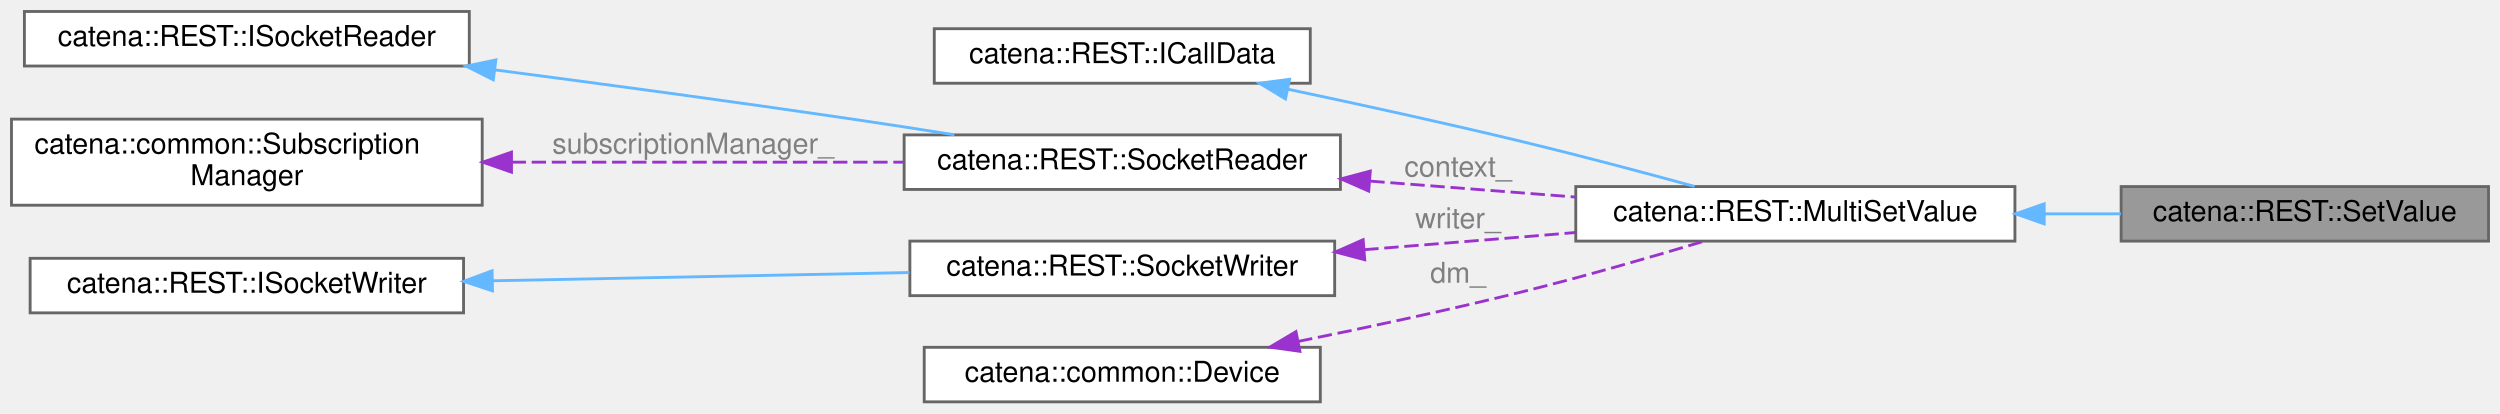
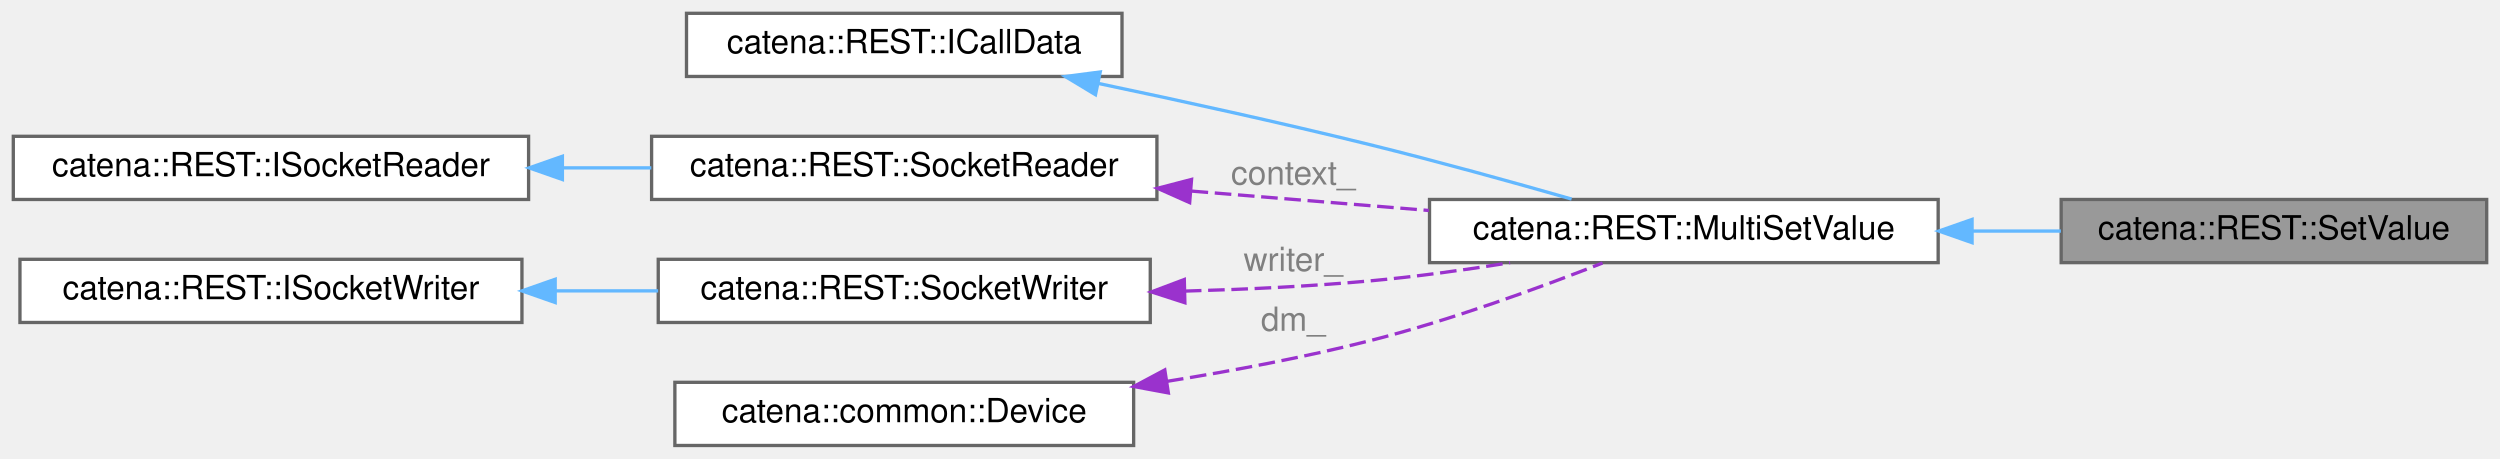
- <svg xmlns="http://www.w3.org/2000/svg" xmlns:xlink="http://www.w3.org/1999/xlink" width="871pt" height="144pt" viewBox="0.00 0.00 871.00 144.00">
-   <g id="graph0" class="graph" transform="scale(1 1) rotate(0) translate(4 140)">
+ <svg xmlns="http://www.w3.org/2000/svg" xmlns:xlink="http://www.w3.org/1999/xlink" width="752pt" height="138pt" viewBox="0.00 0.00 752.00 138.00">
+   <g id="graph0" class="graph" transform="scale(1 1) rotate(0) translate(4 134)">
    <g id="Node000001" class="node">
      <g id="a_Node000001">
        <a xlink:title="ICallData class for the SetValue REST RPC.">
-           <polygon fill="#999999" stroke="#666666" points="863,-75 735,-75 735,-56 863,-56 863,-75" />
-           <text text-anchor="middle" x="799" y="-63" font-family="Helvetica,sans-Serif" font-size="10.00">catena::REST::SetValue</text>
+           <polygon fill="#999999" stroke="#666666" points="744,-74 616,-74 616,-55 744,-55 744,-74" />
+           <text text-anchor="middle" x="680" y="-62" font-family="Helvetica,sans-Serif" font-size="10.00">catena::REST::SetValue</text>
        </a>
      </g>
    </g>
    <g id="Node000002" class="node">
      <g id="a_Node000002">
        <a xlink:href="classcatena_1_1REST_1_1MultiSetValue.html" target="_top" xlink:title="Generic ICallData class for the SetValue and MultiSetValue REST RPCs.">
-           <polygon fill="white" stroke="#666666" points="698,-75 545,-75 545,-56 698,-56 698,-75" />
-           <text text-anchor="middle" x="621.5" y="-63" font-family="Helvetica,sans-Serif" font-size="10.00">catena::REST::MultiSetValue</text>
+           <polygon fill="white" stroke="#666666" points="579,-74 426,-74 426,-55 579,-55 579,-74" />
+           <text text-anchor="middle" x="502.5" y="-62" font-family="Helvetica,sans-Serif" font-size="10.00">catena::REST::MultiSetValue</text>
        </a>
      </g>
    </g>
    <g id="edge1_Node000001_Node000002" class="edge">
      <g id="a_edge1_Node000001_Node000002">
        <a xlink:title=" ">
-           <path fill="none" stroke="#63b8ff" d="M708.3,-65.5C717.27,-65.5 726.27,-65.5 734.92,-65.5" />
-           <polygon fill="#63b8ff" stroke="#63b8ff" points="708.2,-62 698.2,-65.5 708.2,-69 708.2,-62" />
+           <path fill="none" stroke="#63b8ff" d="M589.3,-64.5C598.27,-64.5 607.27,-64.5 615.92,-64.5" />
+           <polygon fill="#63b8ff" stroke="#63b8ff" points="589.2,-61 579.2,-64.5 589.2,-68 589.2,-61" />
        </a>
      </g>
    </g>
    <g id="Node000003" class="node">
      <g id="a_Node000003">
        <a xlink:href="classcatena_1_1REST_1_1ICallData.html" target="_top" xlink:title="Interface class for the REST API RPCs.">
-           <polygon fill="white" stroke="#666666" points="452.5,-130 321.5,-130 321.5,-111 452.5,-111 452.5,-130" />
-           <text text-anchor="middle" x="387" y="-118" font-family="Helvetica,sans-Serif" font-size="10.00">catena::REST::ICallData</text>
+           <polygon fill="white" stroke="#666666" points="333.5,-130 202.5,-130 202.5,-111 333.5,-111 333.5,-130" />
+           <text text-anchor="middle" x="268" y="-118" font-family="Helvetica,sans-Serif" font-size="10.00">catena::REST::ICallData</text>
        </a>
      </g>
    </g>
    <g id="edge2_Node000002_Node000003" class="edge">
      <g id="a_edge2_Node000002_Node000003">
        <a xlink:title=" ">
-           <path fill="none" stroke="#63b8ff" d="M444.57,-108.94C469.86,-103.61 499.99,-97.02 527,-90.5 546.76,-85.73 568.73,-79.88 586.41,-75.04" />
-           <polygon fill="#63b8ff" stroke="#63b8ff" points="443.85,-105.52 434.78,-111 445.29,-112.37 443.85,-105.52" />
+           <path fill="none" stroke="#63b8ff" d="M326.53,-108.87C351.63,-103.6 381.35,-97.07 408,-90.5 428.28,-85.5 450.85,-79.24 468.74,-74.12" />
+           <polygon fill="#63b8ff" stroke="#63b8ff" points="325.52,-105.51 316.45,-110.98 326.95,-112.36 325.52,-105.51" />
        </a>
      </g>
    </g>
    <g id="Node000004" class="node">
      <g id="a_Node000004">
        <a xlink:href="classcatena_1_1REST_1_1SocketReader.html" target="_top" xlink:title="Helper class used to read from a socket using boost.">
-           <polygon fill="white" stroke="#666666" points="463,-93 311,-93 311,-74 463,-74 463,-93" />
-           <text text-anchor="middle" x="387" y="-81" font-family="Helvetica,sans-Serif" font-size="10.00">catena::REST::SocketReader</text>
+           <polygon fill="white" stroke="#666666" points="344,-93 192,-93 192,-74 344,-74 344,-93" />
+           <text text-anchor="middle" x="268" y="-81" font-family="Helvetica,sans-Serif" font-size="10.00">catena::REST::SocketReader</text>
        </a>
      </g>
    </g>
    <g id="edge3_Node000002_Node000004" class="edge">
      <g id="a_edge3_Node000002_Node000004">
        <a xlink:title=" ">
-           <path fill="none" stroke="#9a32cd" stroke-dasharray="5,2" d="M473.42,-76.89C496.81,-75.08 521.99,-73.13 544.8,-71.36" />
-           <polygon fill="#9a32cd" stroke="#9a32cd" points="472.86,-73.42 463.17,-77.68 473.41,-80.4 472.86,-73.42" />
+           <path fill="none" stroke="#9a32cd" stroke-dasharray="5,2" d="M354.42,-76.52C377.81,-74.61 402.99,-72.55 425.8,-70.69" />
+           <polygon fill="#9a32cd" stroke="#9a32cd" points="353.85,-73.05 344.17,-77.36 354.42,-80.03 353.85,-73.05" />
        </a>
      </g>
-       <text text-anchor="middle" x="504" y="-78.5" font-family="Helvetica,sans-Serif" font-size="10.00" fill="grey"> context_</text>
+       <text text-anchor="middle" x="385" y="-78.5" font-family="Helvetica,sans-Serif" font-size="10.00" fill="grey"> context_</text>
    </g>
    <g id="Node000005" class="node">
      <g id="a_Node000005">
        <a xlink:href="classcatena_1_1REST_1_1ISocketReader.html" target="_top" xlink:title="Interface for the SocketReader class.">
-           <polygon fill="white" stroke="#666666" points="159.5,-136 4.5,-136 4.5,-117 159.5,-117 159.5,-136" />
-           <text text-anchor="middle" x="82" y="-124" font-family="Helvetica,sans-Serif" font-size="10.00">catena::REST::ISocketReader</text>
+           <polygon fill="white" stroke="#666666" points="155,-93 0,-93 0,-74 155,-74 155,-93" />
+           <text text-anchor="middle" x="77.5" y="-81" font-family="Helvetica,sans-Serif" font-size="10.00">catena::REST::ISocketReader</text>
        </a>
      </g>
    </g>
    <g id="edge4_Node000004_Node000005" class="edge">
      <g id="a_edge4_Node000004_Node000005">
        <a xlink:title=" ">
-           <path fill="none" stroke="#63b8ff" d="M168.44,-115.65C206.59,-110.66 252.08,-104.53 293,-98.5 304.49,-96.81 316.76,-94.9 328.49,-93.03" />
-           <polygon fill="#63b8ff" stroke="#63b8ff" points="167.86,-112.19 158.4,-116.95 168.77,-119.13 167.86,-112.19" />
+           <path fill="none" stroke="#63b8ff" d="M165.19,-83.5C174.12,-83.5 183.14,-83.5 191.92,-83.5" />
+           <polygon fill="#63b8ff" stroke="#63b8ff" points="165.17,-80 155.17,-83.5 165.17,-87 165.17,-80" />
        </a>
      </g>
    </g>
    <g id="Node000006" class="node">
      <g id="a_Node000006">
-         <a xlink:href="classcatena_1_1common_1_1SubscriptionManager.html" target="_top" xlink:title="Class for managing parameter subscriptions in Catena.">
-           <polygon fill="white" stroke="#666666" points="164,-98.5 0,-98.5 0,-68.5 164,-68.5 164,-98.5" />
-           <text text-anchor="start" x="8" y="-86.5" font-family="Helvetica,sans-Serif" font-size="10.00">catena::common::Subscription</text>
-           <text text-anchor="middle" x="82" y="-75.5" font-family="Helvetica,sans-Serif" font-size="10.00">Manager</text>
+         <a xlink:href="classcatena_1_1REST_1_1SocketWriter.html" target="_top" xlink:title="Helper class used to write a unary response to a socket using boost.">
+           <polygon fill="white" stroke="#666666" points="342,-56 194,-56 194,-37 342,-37 342,-56" />
+           <text text-anchor="middle" x="268" y="-44" font-family="Helvetica,sans-Serif" font-size="10.00">catena::REST::SocketWriter</text>
        </a>
      </g>
    </g>
-     <g id="edge5_Node000004_Node000006" class="edge">
-       <g id="a_edge5_Node000004_Node000006">
+     <g id="edge5_Node000002_Node000006" class="edge">
+       <g id="a_edge5_Node000002_Node000006">
        <a xlink:title=" ">
-           <path fill="none" stroke="#9a32cd" stroke-dasharray="5,2" d="M174.24,-83.5C217.88,-83.5 269.48,-83.5 310.82,-83.5" />
-           <polygon fill="#9a32cd" stroke="#9a32cd" points="174.2,-80 164.2,-83.5 174.2,-87 174.2,-80" />
+           <path fill="none" stroke="#9a32cd" stroke-dasharray="5,2" d="M352.4,-46.44C370.74,-46.94 390.05,-47.87 408,-49.5 421.75,-50.75 436.55,-52.79 450.22,-54.97" />
+           <polygon fill="#9a32cd" stroke="#9a32cd" points="352.41,-42.94 342.33,-46.2 352.24,-49.93 352.41,-42.94" />
        </a>
      </g>
-       <text text-anchor="middle" x="237.5" y="-86.5" font-family="Helvetica,sans-Serif" font-size="10.00" fill="grey"> subscriptionManager_</text>
+       <text text-anchor="middle" x="385" y="-52.5" font-family="Helvetica,sans-Serif" font-size="10.00" fill="grey"> writer_</text>
    </g>
    <g id="Node000007" class="node">
      <g id="a_Node000007">
-         <a xlink:href="classcatena_1_1REST_1_1SocketWriter.html" target="_top" xlink:title="Helper class used to write a unary response to a socket using boost.">
-           <polygon fill="white" stroke="#666666" points="461,-56 313,-56 313,-37 461,-37 461,-56" />
-           <text text-anchor="middle" x="387" y="-44" font-family="Helvetica,sans-Serif" font-size="10.00">catena::REST::SocketWriter</text>
+         <a xlink:href="classcatena_1_1REST_1_1ISocketWriter.html" target="_top" xlink:title="Interface for the SocketWriter classes.">
+           <polygon fill="white" stroke="#666666" points="153,-56 2,-56 2,-37 153,-37 153,-56" />
+           <text text-anchor="middle" x="77.5" y="-44" font-family="Helvetica,sans-Serif" font-size="10.00">catena::REST::ISocketWriter</text>
        </a>
      </g>
    </g>
-     <g id="edge6_Node000002_Node000007" class="edge">
-       <g id="a_edge6_Node000002_Node000007">
+     <g id="edge6_Node000006_Node000007" class="edge">
+       <g id="a_edge6_Node000006_Node000007">
        <a xlink:title=" ">
-           <path fill="none" stroke="#9a32cd" stroke-dasharray="5,2" d="M471.31,-53.01C489.65,-54.46 508.98,-56.02 527,-57.5 532.85,-57.98 538.9,-58.49 544.98,-59" />
-           <polygon fill="#9a32cd" stroke="#9a32cd" points="471.47,-49.51 461.23,-52.21 470.92,-56.49 471.47,-49.51" />
+           <path fill="none" stroke="#63b8ff" d="M163.2,-46.5C173.47,-46.5 183.89,-46.5 193.97,-46.5" />
+           <polygon fill="#63b8ff" stroke="#63b8ff" points="163,-43 153,-46.5 163,-50 163,-43" />
        </a>
      </g>
-       <text text-anchor="middle" x="504" y="-60.5" font-family="Helvetica,sans-Serif" font-size="10.00" fill="grey"> writer_</text>
    </g>
    <g id="Node000008" class="node">
      <g id="a_Node000008">
-         <a xlink:href="classcatena_1_1REST_1_1ISocketWriter.html" target="_top" xlink:title="Interface for the SocketWriter classes.">
-           <polygon fill="white" stroke="#666666" points="157.5,-50 6.5,-50 6.5,-31 157.5,-31 157.5,-50" />
-           <text text-anchor="middle" x="82" y="-38" font-family="Helvetica,sans-Serif" font-size="10.00">catena::REST::ISocketWriter</text>
+         <a xlink:href="classcatena_1_1common_1_1Device.html" target="_top" xlink:title="Implements the Device interface defined in the protobuf.">
+           <polygon fill="white" stroke="#666666" points="337,-19 199,-19 199,0 337,0 337,-19" />
+           <text text-anchor="middle" x="268" y="-7" font-family="Helvetica,sans-Serif" font-size="10.00">catena::common::Device</text>
        </a>
      </g>
    </g>
-     <g id="edge7_Node000007_Node000008" class="edge">
-       <g id="a_edge7_Node000007_Node000008">
+     <g id="edge7_Node000002_Node000008" class="edge">
+       <g id="a_edge7_Node000002_Node000008">
        <a xlink:title=" ">
-           <path fill="none" stroke="#63b8ff" d="M167.68,-42.18C213.32,-43.08 269.08,-44.18 312.83,-45.05" />
-           <polygon fill="#63b8ff" stroke="#63b8ff" points="167.58,-38.67 157.51,-41.98 167.44,-45.67 167.58,-38.67" />
+           <path fill="none" stroke="#9a32cd" stroke-dasharray="5,2" d="M347.03,-19.29C367.05,-22.5 388.45,-26.55 408,-31.5 432.36,-37.67 459.35,-47.54 478.04,-54.88" />
+           <polygon fill="#9a32cd" stroke="#9a32cd" points="347.44,-15.81 337.02,-17.74 346.37,-22.73 347.44,-15.81" />
        </a>
      </g>
-     </g>
-     <g id="Node000009" class="node">
-       <g id="a_Node000009">
-         <a xlink:href="classcatena_1_1common_1_1Device.html" target="_top" xlink:title="Implements the Device interface defined in the protobuf.">
-           <polygon fill="white" stroke="#666666" points="456,-19 318,-19 318,0 456,0 456,-19" />
-           <text text-anchor="middle" x="387" y="-7" font-family="Helvetica,sans-Serif" font-size="10.00">catena::common::Device</text>
-         </a>
-       </g>
-     </g>
-     <g id="edge8_Node000002_Node000009" class="edge">
-       <g id="a_edge8_Node000002_Node000009">
-         <a xlink:title=" ">
-           <path fill="none" stroke="#9a32cd" stroke-dasharray="5,2" d="M448.28,-21.04C472.8,-26.01 501.35,-32.13 527,-38.5 547.99,-43.71 571.36,-50.46 589.49,-55.91" />
-           <polygon fill="#9a32cd" stroke="#9a32cd" points="448.88,-17.6 438.39,-19.06 447.51,-24.46 448.88,-17.6" />
-         </a>
-       </g>
-       <text text-anchor="middle" x="504" y="-41.5" font-family="Helvetica,sans-Serif" font-size="10.00" fill="grey"> dm_</text>
+       <text text-anchor="middle" x="385" y="-34.5" font-family="Helvetica,sans-Serif" font-size="10.00" fill="grey"> dm_</text>
    </g>
  </g>
</svg>
